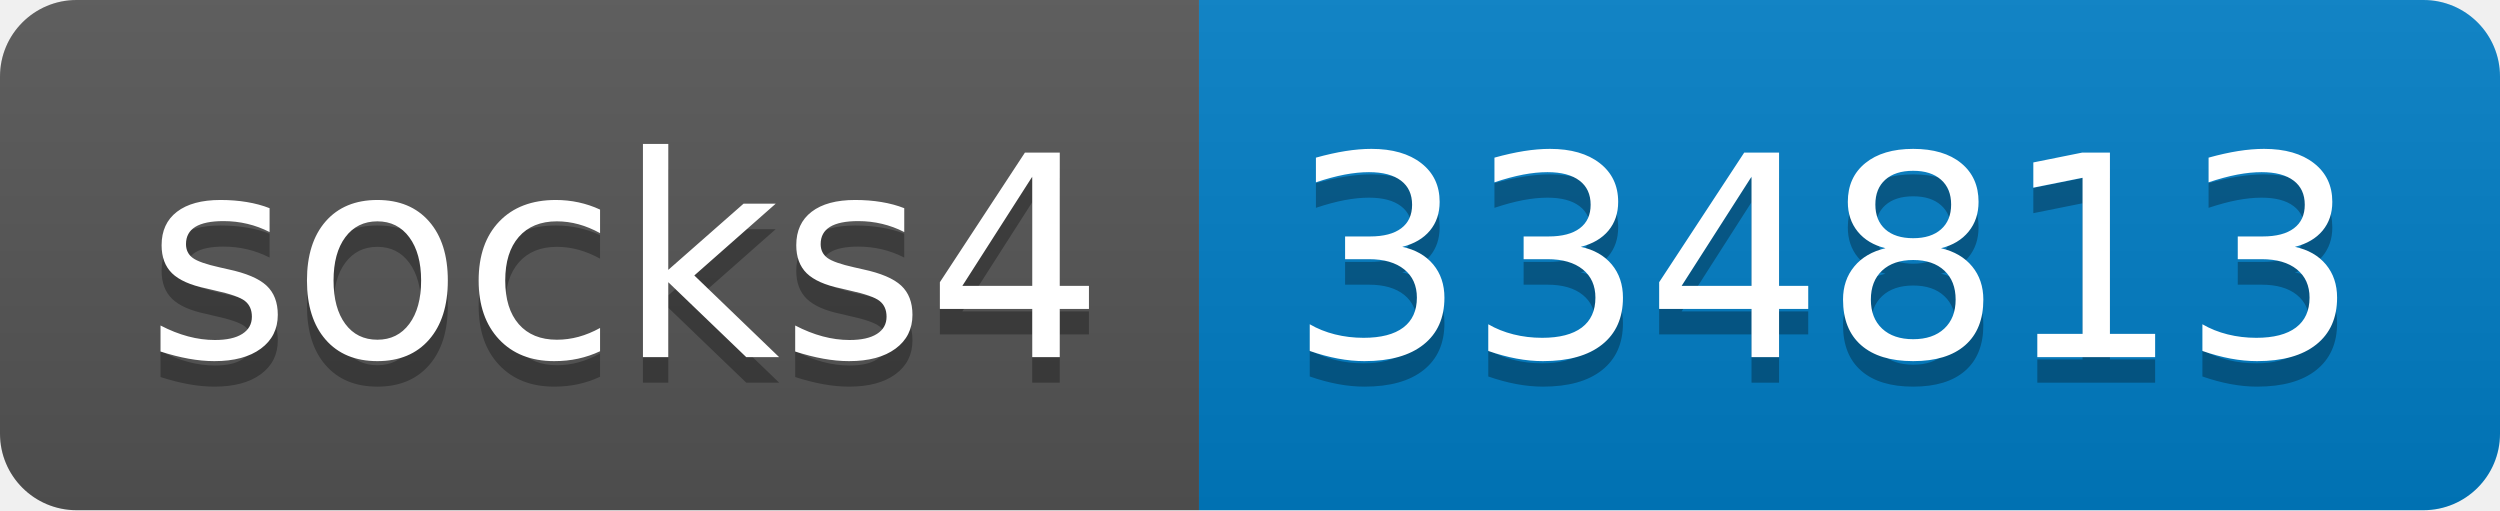
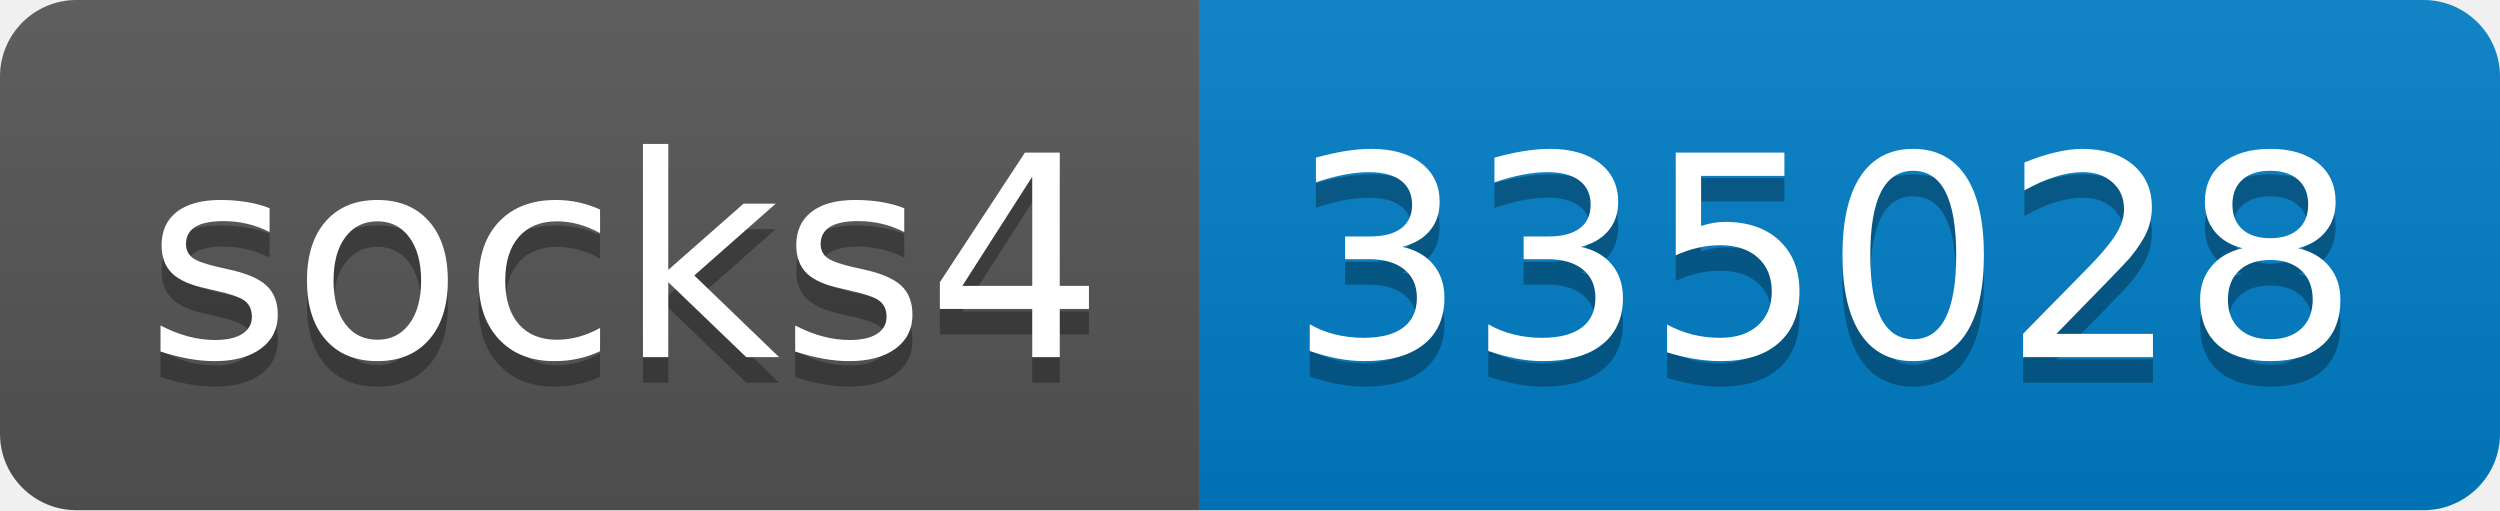
- <svg xmlns="http://www.w3.org/2000/svg" width="98" height="20" role="img" aria-label="socks4: 334813">
+ <svg xmlns="http://www.w3.org/2000/svg" width="98" height="20" role="img" aria-label="socks4: 335028">
  <linearGradient id="s" x2="0" y2="100%">
    <stop offset="0" stop-color="#bbb" stop-opacity=".1" />
    <stop offset="1" stop-opacity=".1" />
  </linearGradient>
  <clipPath id="r">
    <rect width="98" height="20" rx="3" fill="#fff" />
  </clipPath>
  <g clip-path="url(#r)">
    <rect width="47" height="20" fill="#555" />
    <rect x="47" width="51" height="20" fill="#007ec6" />
    <rect width="98" height="20" fill="url(#s)" />
  </g>
  <g fill="#fff" text-anchor="middle" font-family="Verdana,Geneva,DejaVu Sans,sans-serif" text-rendering="geometricPrecision" font-size="110">
    <text aria-hidden="true" x="245" y="150" fill="#010101" fill-opacity=".3" transform="scale(.1)" textLength="370">socks4</text>
    <text x="245" y="140" transform="scale(.1)" fill="#fff" textLength="370">socks4</text>
-     <text aria-hidden="true" x="715" y="150" fill="#010101" fill-opacity=".3" transform="scale(.1)" textLength="410">334813</text>
-     <text x="715" y="140" transform="scale(.1)" fill="#fff" textLength="410">334813</text>
+     <text aria-hidden="true" x="715" y="150" fill="#010101" fill-opacity=".3" transform="scale(.1)" textLength="410">335028</text>
+     <text x="715" y="140" transform="scale(.1)" fill="#fff" textLength="410">335028</text>
  </g>
</svg>
